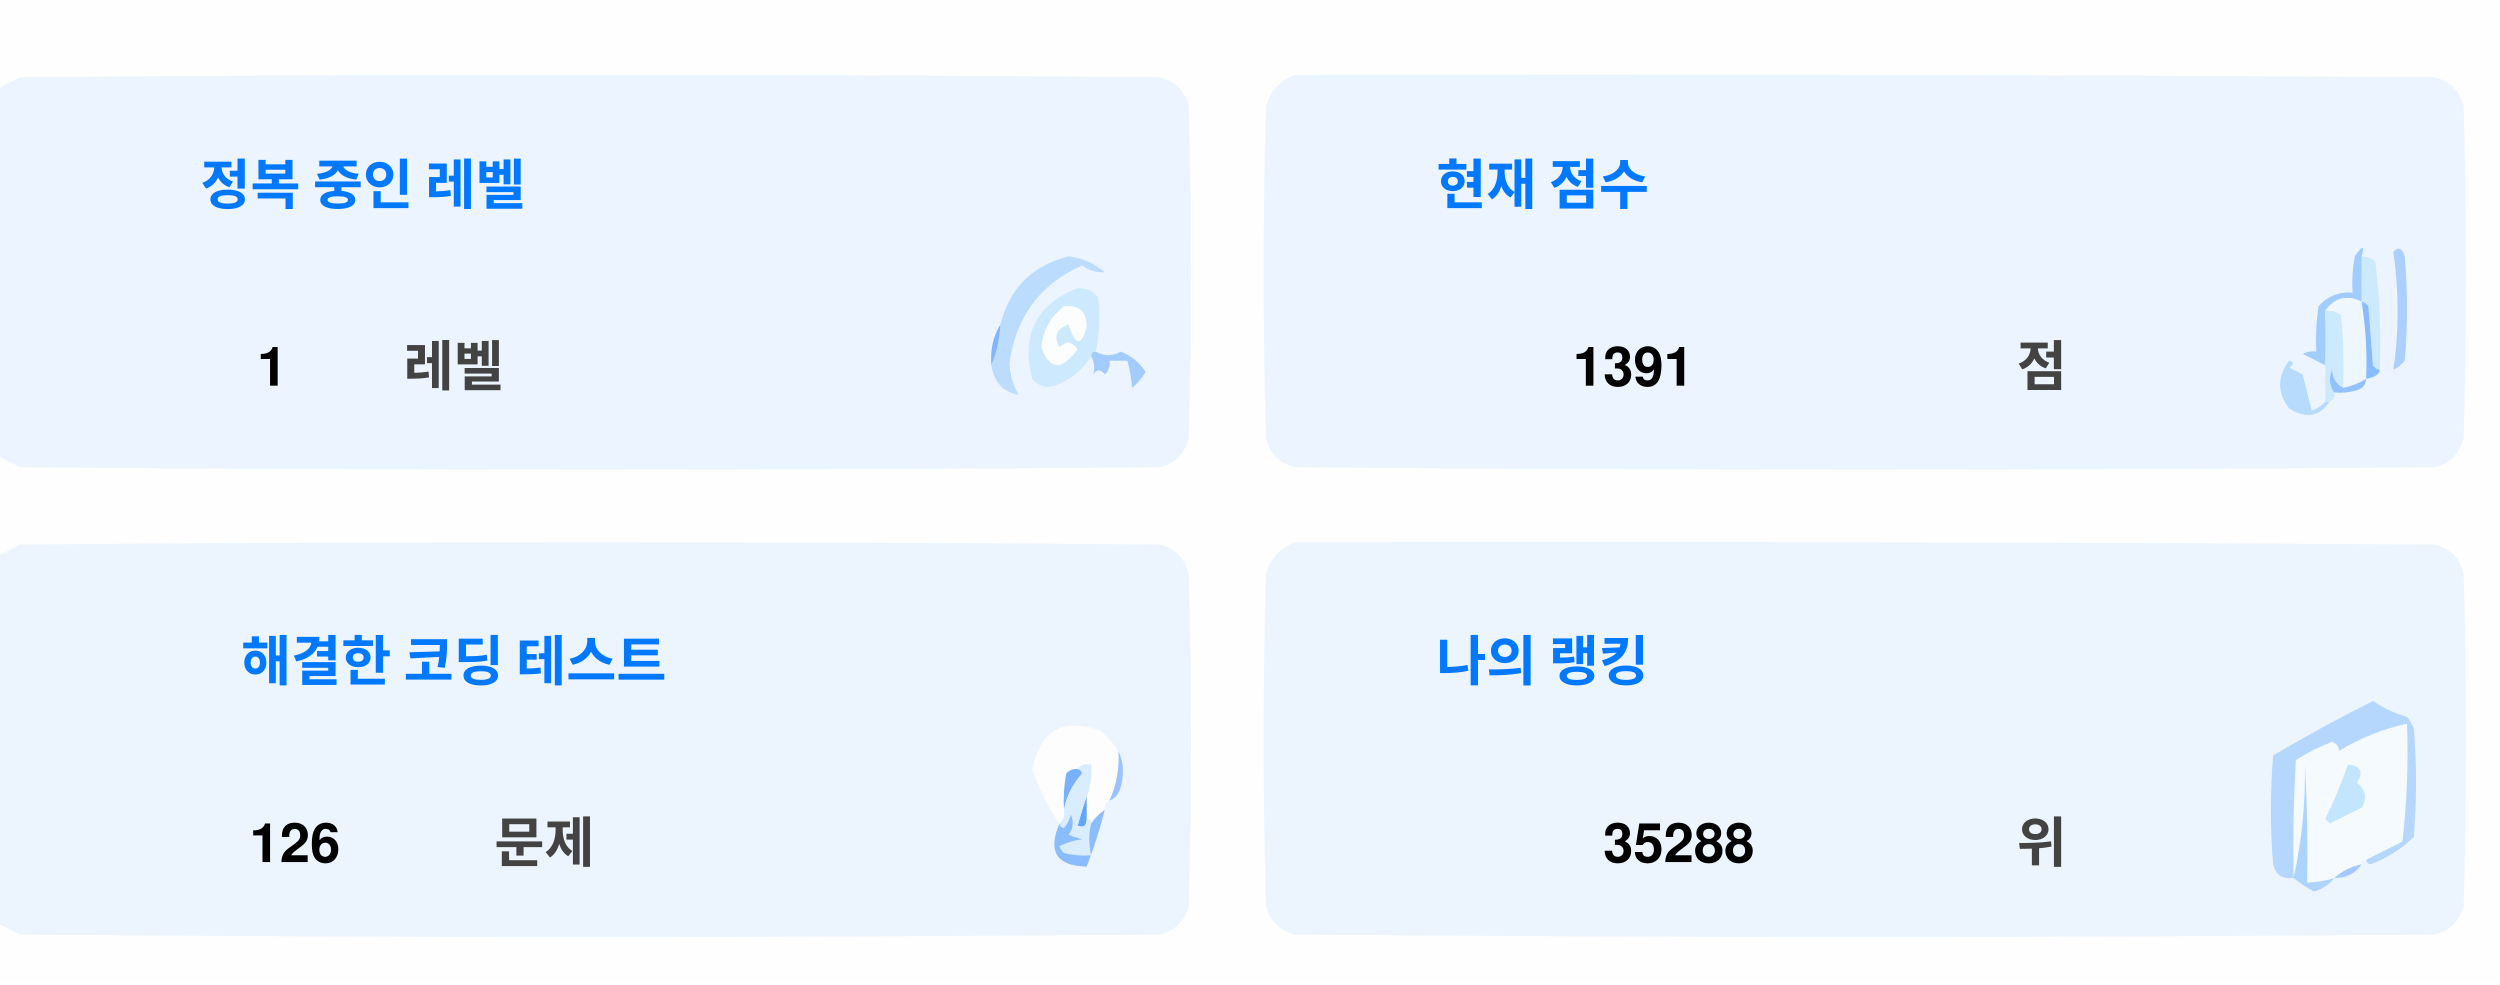
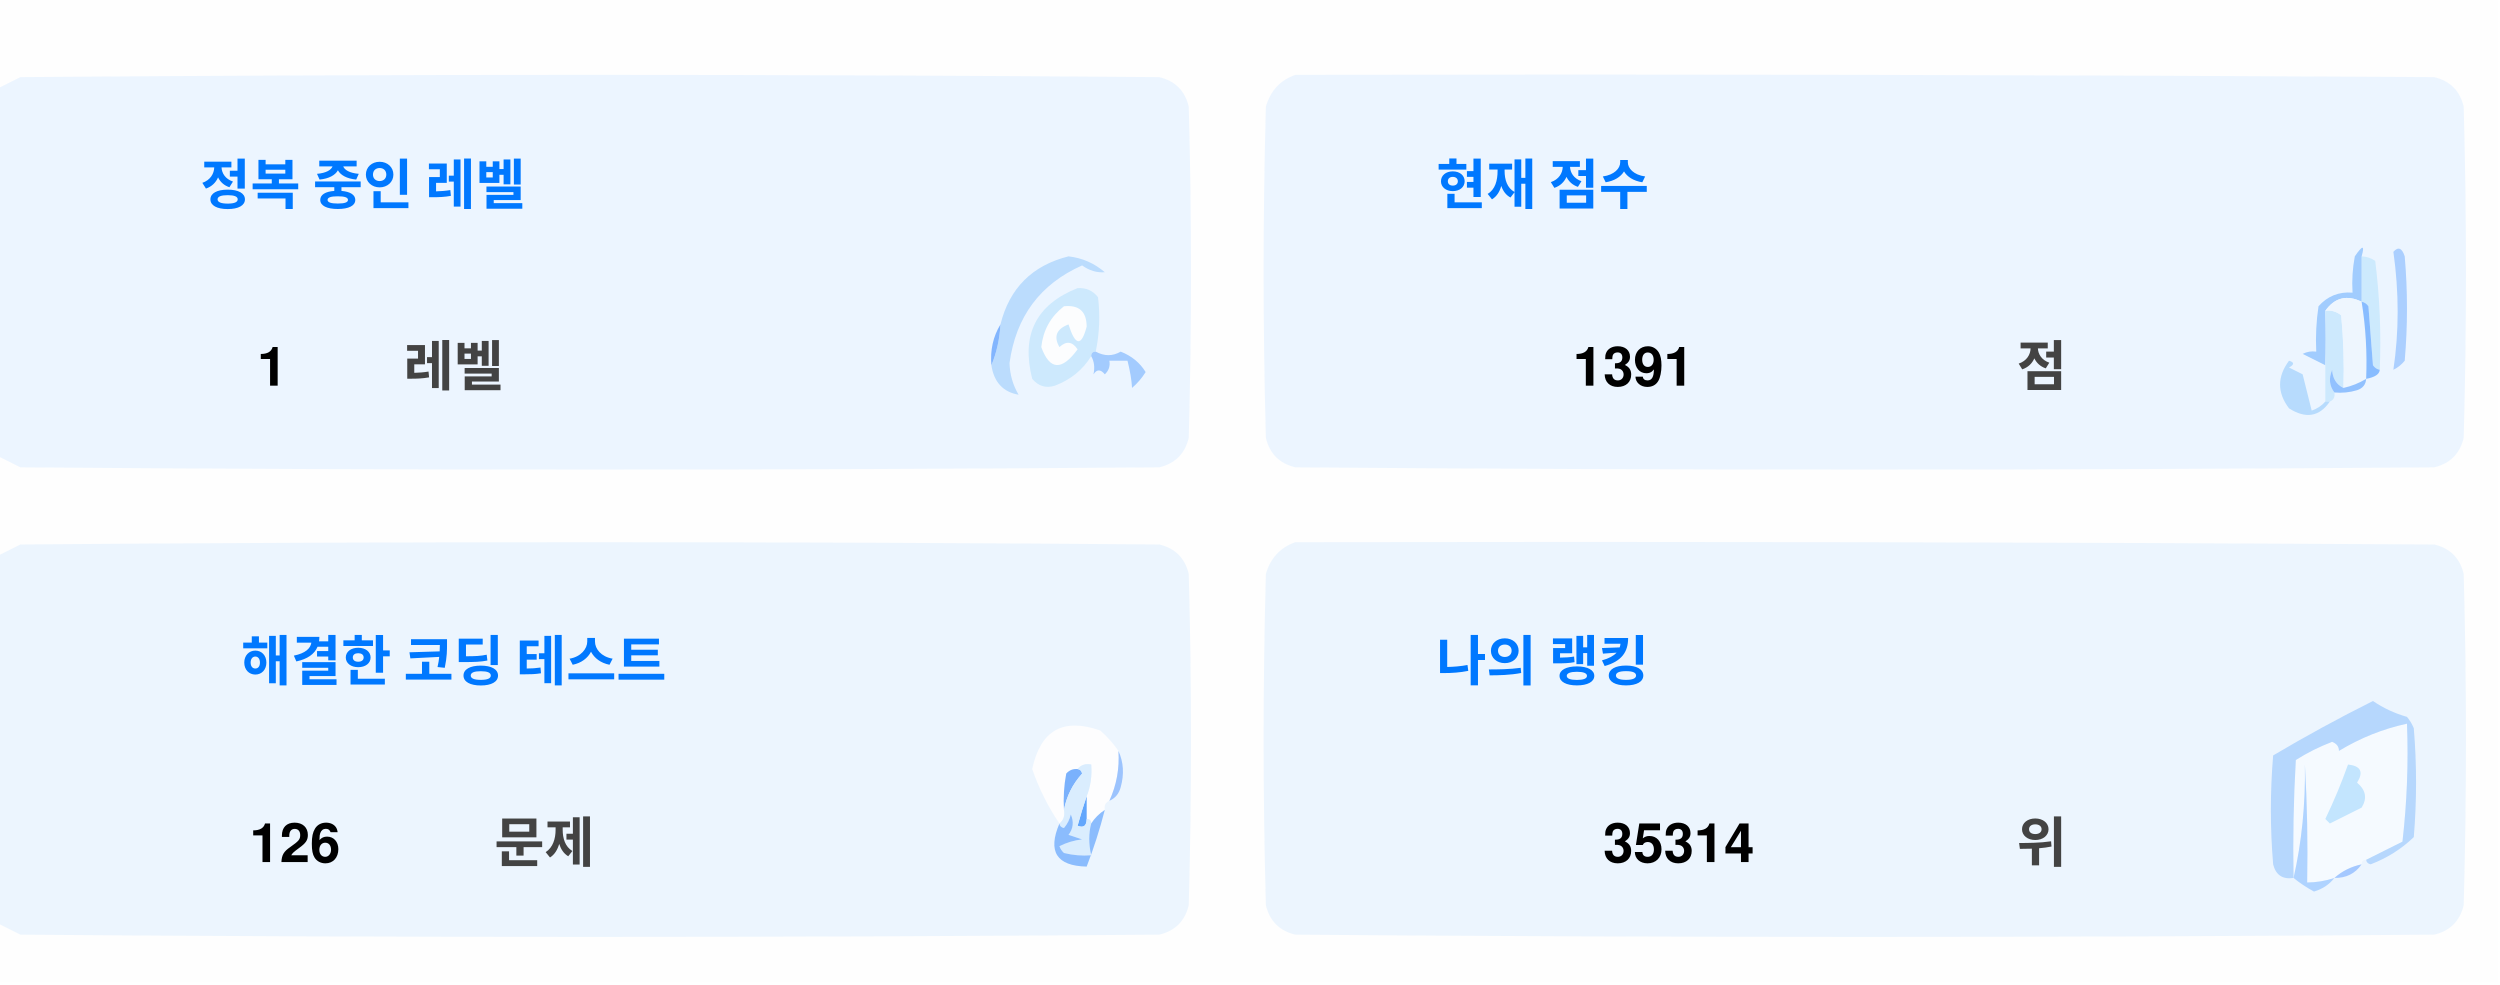
<svg xmlns="http://www.w3.org/2000/svg" version="1.1" width="551px" height="217px" style="shape-rendering:geometricPrecision; text-rendering:geometricPrecision; image-rendering:optimizeQuality; fill-rule:evenodd; clip-rule:evenodd">
  <style>.title {fill: #434343;font-size: 1rem;line-height: 1.5rem;font-weight: bold;font-family: -apple-system, BlinkMacSystemFont, Segoe UI, Helvetica, Arial, sans-serif, Apple Color Emoji, Segoe UI Emoji;}.desc {fill: #434343;font-size: 2.5rem;font-weight: bold;line-height: 1.5rem;font-family: -apple-system, BlinkMacSystemFont, Segoe UI, Helvetica, Arial, sans-serif, Apple Color Emoji, Segoe UI Emoji;}.desc-2 {fill: #434343;font-size: 1rem;font-weight: bold;line-height: 1.5rem;font-family: -apple-system, BlinkMacSystemFont, Segoe UI, Helvetica, Arial, sans-serif, Apple Color Emoji, Segoe UI Emoji;}.text, .desc {animation: twinkling 4s ease-in-out infinite;}@keyframes twinkling {40% { opacity: 1; }50% { opacity: 0.5; }60% { opacity: 1; }70% { opacity: 0.5; }80% { opacity: 1; }}</style>
  <g>
    <path style="opacity:1" fill="#fefefe" d="M -0.5,-0.5 C 183.167,-0.5 366.833,-0.5 550.5,-0.5C 550.5,71.833 550.5,144.167 550.5,216.5C 366.833,216.5 183.167,216.5 -0.5,216.5C -0.5,212.167 -0.5,207.833 -0.5,203.5C 1.14,204.32 2.807,205.153 4.5,206C 88.167,206.667 171.833,206.667 255.5,206C 259,205.167 261.167,203 262,199.5C 262.667,175.167 262.667,150.833 262,126.5C 261.167,123 259,120.833 255.5,120C 171.833,119.333 88.167,119.333 4.5,120C 2.807,120.847 1.14,121.68 -0.5,122.5C -0.5,115.167 -0.5,107.833 -0.5,100.5C 1.14,101.32 2.807,102.153 4.5,103C 88.167,103.667 171.833,103.667 255.5,103C 259,102.167 261.167,100 262,96.5C 262.667,72.167 262.667,47.833 262,23.5C 261.167,20 259,17.833 255.5,17C 171.833,16.333 88.167,16.333 4.5,17C 2.807,17.847 1.14,18.68 -0.5,19.5C -0.5,12.833 -0.5,6.167 -0.5,-0.5 Z" />
  </g>
  <g>
    <path style="opacity:1" fill="#ecf5ff" d="M -0.5,100.5 C -0.5,73.5 -0.5,46.5 -0.5,19.5C 1.14,18.68 2.807,17.847 4.5,17C 88.167,16.333 171.833,16.333 255.5,17C 259,17.833 261.167,20 262,23.5C 262.667,47.833 262.667,72.167 262,96.5C 261.167,100 259,102.167 255.5,103C 171.833,103.667 88.167,103.667 4.5,103C 2.807,102.153 1.14,101.32 -0.5,100.5 Z" />
  </g>
  <g>
    <path style="opacity:1" fill="#ecf5ff" d="M 285.5,16.5 C 369.167,16.333 452.834,16.5 536.5,17C 540,17.833 542.167,20 543,23.5C 543.667,47.833 543.667,72.167 543,96.5C 542.167,100 540,102.167 536.5,103C 452.833,103.667 369.167,103.667 285.5,103C 282,102.167 279.833,100 279,96.5C 278.333,72.167 278.333,47.833 279,23.5C 280.018,19.985 282.185,17.652 285.5,16.5 Z" />
  </g>
  <g>
    <path style="opacity:1" fill="#cdeafd" d="M 520.5,56.5 C 521.583,56.539 522.583,56.873 523.5,57.5C 524.498,65.472 524.831,73.472 524.5,81.5C 523.883,81.389 523.383,81.056 523,80.5C 522.667,76.167 522.333,71.833 522,67.5C 521.617,66.944 521.117,66.611 520.5,66.5C 520.5,63.167 520.5,59.833 520.5,56.5 Z" />
  </g>
  <g>
    <path style="opacity:1" fill="#abcfff" d="M 527.5,55.5 C 528.566,54.308 529.399,54.641 530,56.5C 530.667,64.167 530.667,71.833 530,79.5C 529.311,80.357 528.478,81.023 527.5,81.5C 528.758,73.08 528.758,64.414 527.5,55.5 Z" />
  </g>
  <g>
    <path style="opacity:1" fill="#bbdcfd" d="M 218.5,80.5 C 219.657,77.727 220.324,74.727 220.5,71.5C 222.49,63.51 227.49,58.51 235.5,56.5C 238.528,56.847 241.194,58.014 243.5,60C 241.744,60.141 240.078,59.641 238.5,58.5C 229.247,62.607 223.914,69.773 222.5,80C 222.565,82.526 223.232,84.859 224.5,87C 221.07,86.397 219.07,84.231 218.5,80.5 Z" />
  </g>
  <g>
    <path style="opacity:1" fill="#cde9fd" d="M 241.5,77.5 C 240.833,77.5 240.5,77.833 240.5,78.5C 238.628,81.529 235.961,83.695 232.5,85C 230.536,85.624 228.869,85.124 227.5,83.5C 225.021,73.791 228.354,67.124 237.5,63.5C 239.374,63.39 240.874,64.056 242,65.5C 242.497,69.524 242.331,73.524 241.5,77.5 Z" />
  </g>
  <g>
    <path style="opacity:1" fill="#fcfdfe" d="M 234.5,67.5 C 237.826,67.162 239.493,68.662 239.5,72C 238.334,76.434 237,76.267 235.5,71.5C 232.832,72.515 232.166,74.182 233.5,76.5C 235.017,75.089 236.351,75.256 237.5,77C 234.006,81.771 231.34,81.605 229.5,76.5C 229.904,72.771 231.571,69.771 234.5,67.5 Z" />
  </g>
  <g>
    <path style="opacity:1" fill="#a1ccfe" d="M 520.5,56.5 C 520.5,59.833 520.5,63.167 520.5,66.5C 517.238,64.922 514.572,65.589 512.5,68.5C 512.617,72.81 512.617,76.81 512.5,80.5C 510.86,79.68 509.193,78.847 507.5,78C 508.448,77.517 509.448,77.35 510.5,77.5C 510.335,74.15 510.502,70.817 511,67.5C 512.995,65.253 515.495,64.253 518.5,64.5C 518.336,61.813 518.503,59.146 519,56.5C 520.731,53.969 521.231,53.969 520.5,56.5 Z" />
  </g>
  <g>
    <path style="opacity:1" fill="#cde9fd" d="M 512.5,68.5 C 513.822,68.33 514.989,68.663 516,69.5C 516.499,74.823 516.666,80.156 516.5,85.5C 514.955,84.77 514.122,83.437 514,81.5C 513.22,83.387 513.387,85.054 514.5,86.5C 514.672,87.492 514.338,88.158 513.5,88.5C 513.167,88.5 512.833,88.5 512.5,88.5C 512.5,85.833 512.5,83.167 512.5,80.5C 512.617,76.81 512.617,72.81 512.5,68.5 Z" />
  </g>
  <g>
    <path style="opacity:1" fill="#eef6fe" d="M 520.5,66.5 C 521.407,72.106 521.74,77.773 521.5,83.5C 519.95,84.441 518.284,85.108 516.5,85.5C 516.666,80.156 516.499,74.823 516,69.5C 514.989,68.663 513.822,68.33 512.5,68.5C 514.572,65.589 517.238,64.922 520.5,66.5 Z" />
  </g>
  <g>
    <path style="opacity:1" fill="#88bcff" d="M 520.5,66.5 C 521.117,66.611 521.617,66.944 522,67.5C 522.333,71.833 522.667,76.167 523,80.5C 523.383,81.056 523.883,81.389 524.5,81.5C 524.445,82.469 523.445,83.136 521.5,83.5C 521.74,77.773 521.407,72.106 520.5,66.5 Z" />
  </g>
  <g>
    <path style="opacity:1" fill="#82b5fe" d="M 220.5,71.5 C 220.324,74.727 219.657,77.727 218.5,80.5C 218.215,77.171 218.882,74.171 220.5,71.5 Z" />
  </g>
  <g>
    <path style="opacity:1" fill="#a3cbfe" d="M 240.5,78.5 C 240.5,77.833 240.833,77.5 241.5,77.5C 243.391,78.536 245.224,78.536 247,77.5C 249.391,78.429 251.225,79.929 252.5,82C 251.681,83.319 250.681,84.486 249.5,85.5C 249.409,83.777 249.075,81.777 248.5,79.5C 247.167,79.5 245.833,79.5 244.5,79.5C 244.719,80.675 244.386,81.675 243.5,82.5C 242.575,81.359 241.741,81.359 241,82.5C 241.331,80.981 241.164,79.648 240.5,78.5 Z" />
  </g>
  <g>
    <path style="opacity:1" fill="#b7dbfd" d="M 512.5,88.5 C 512.833,88.5 513.167,88.5 513.5,88.5C 511.199,91.857 508.199,92.357 504.5,90C 501.872,86.535 501.872,83.035 504.5,79.5C 505.696,79.846 505.696,80.346 504.5,81C 505.5,81.5 506.5,82 507.5,82.5C 508.167,85.167 508.833,87.833 509.5,90.5C 510.739,90.058 511.739,89.391 512.5,88.5 Z" />
  </g>
  <g>
    <path style="opacity:1" fill="#92c1fe" d="M 516.5,85.5 C 518.284,85.108 519.95,84.441 521.5,83.5C 521.423,84.75 520.756,85.583 519.5,86C 517.866,86.493 516.199,86.66 514.5,86.5C 513.387,85.054 513.22,83.387 514,81.5C 514.122,83.437 514.955,84.77 516.5,85.5 Z" />
  </g>
  <g>
    <path style="opacity:1" fill="#ecf5fe" d="M -0.5,203.5 C -0.5,176.5 -0.5,149.5 -0.5,122.5C 1.14,121.68 2.807,120.847 4.5,120C 88.167,119.333 171.833,119.333 255.5,120C 259,120.833 261.167,123 262,126.5C 262.667,150.833 262.667,175.167 262,199.5C 261.167,203 259,205.167 255.5,206C 171.833,206.667 88.167,206.667 4.5,206C 2.807,205.153 1.14,204.32 -0.5,203.5 Z" />
  </g>
  <g>
    <path style="opacity:1" fill="#ecf5fe" d="M 285.5,119.5 C 369.167,119.333 452.834,119.5 536.5,120C 540,120.833 542.167,123 543,126.5C 543.667,150.833 543.667,175.167 543,199.5C 542.167,203 540,205.167 536.5,206C 452.833,206.667 369.167,206.667 285.5,206C 282,205.167 279.833,203 279,199.5C 278.333,175.167 278.333,150.833 279,126.5C 280.018,122.985 282.185,120.652 285.5,119.5 Z" />
  </g>
  <g>
    <path style="opacity:1" fill="#fdfdfe" d="M 246.5,165.5 C 246.758,169.367 246.092,173.034 244.5,176.5C 243.662,176.842 243.328,177.508 243.5,178.5C 242.272,179.306 241.272,180.306 240.5,181.5C 240.5,180.833 240.167,180.5 239.5,180.5C 239.5,178.833 239.5,177.167 239.5,175.5C 240.369,173.283 240.702,170.95 240.5,168.5C 239.209,168.263 238.209,168.596 237.5,169.5C 236.504,169.414 235.671,169.748 235,170.5C 234.503,173.146 234.336,175.813 234.5,178.5C 234.737,179.791 234.404,180.791 233.5,181.5C 230.986,177.806 228.986,173.806 227.5,169.5C 229.309,160.957 234.309,158.124 242.5,161C 244.07,162.397 245.404,163.897 246.5,165.5 Z" />
  </g>
  <g>
    <path style="opacity:1" fill="#f5faff" d="M 521.5,189.5 C 520.833,189.5 520.5,189.833 520.5,190.5C 518.181,190.992 516.181,191.992 514.5,193.5C 512.565,194.15 510.565,194.483 508.5,194.5C 508.666,185.827 508.5,177.16 508,168.5C 508.141,177.227 507.308,185.56 505.5,193.5C 505.334,184.827 505.5,176.16 506,167.5C 508.527,165.903 511.194,164.57 514,163.5C 515.011,163.892 515.511,164.559 515.5,165.5C 520.21,162.641 525.21,160.641 530.5,159.5C 530.831,168.192 530.498,176.859 529.5,185.5C 526.807,186.847 524.14,188.18 521.5,189.5 Z" />
  </g>
  <g>
    <path style="opacity:1" fill="#b6d7fd" d="M 521.5,189.5 C 524.14,188.18 526.807,186.847 529.5,185.5C 530.498,176.859 530.831,168.192 530.5,159.5C 525.21,160.641 520.21,162.641 515.5,165.5C 515.511,164.559 515.011,163.892 514,163.5C 511.194,164.57 508.527,165.903 506,167.5C 505.5,176.16 505.334,184.827 505.5,193.5C 503.089,193.863 501.589,192.863 501,190.5C 500.333,182.5 500.333,174.5 501,166.5C 508.173,162.246 515.507,158.246 523,154.5C 525.304,156.068 527.804,157.235 530.5,158C 531.126,158.75 531.626,159.584 532,160.5C 532.667,168.5 532.667,176.5 532,184.5C 529.292,187.111 526.125,189.111 522.5,190.5C 521.893,190.376 521.56,190.043 521.5,189.5 Z" />
  </g>
  <g>
    <path style="opacity:1" fill="#c3e5fe" d="M 517.5,168.5 C 520.317,168.801 520.984,170.134 519.5,172.5C 521.439,174.122 521.772,175.956 520.5,178C 518.167,179.167 515.833,180.333 513.5,181.5C 513.167,181.167 512.833,180.833 512.5,180.5C 514.414,176.515 516.081,172.515 517.5,168.5 Z" />
  </g>
  <g>
    <path style="opacity:1" fill="#7ab1fc" d="M 237.5,169.5 C 238.043,169.56 238.376,169.893 238.5,170.5C 236.395,172.836 235.062,175.503 234.5,178.5C 234.336,175.813 234.503,173.146 235,170.5C 235.671,169.748 236.504,169.414 237.5,169.5 Z" />
  </g>
  <g>
    <path style="opacity:1" fill="#afd3ff" d="M 514.5,193.5 C 513.378,194.947 511.878,195.947 510,196.5C 508.348,195.601 506.848,194.601 505.5,193.5C 507.308,185.56 508.141,177.227 508,168.5C 508.5,177.16 508.666,185.827 508.5,194.5C 510.565,194.483 512.565,194.15 514.5,193.5 Z" />
  </g>
  <g>
    <path style="opacity:1" fill="#9cc3fd" d="M 246.5,165.5 C 247.634,167.966 247.801,170.633 247,173.5C 246.623,174.942 245.79,175.942 244.5,176.5C 246.092,173.034 246.758,169.367 246.5,165.5 Z" />
  </g>
  <g>
    <path style="opacity:1" fill="#62a6fc" d="M 239.5,175.5 C 239.5,177.167 239.5,178.833 239.5,180.5C 239.483,182.028 238.816,182.528 237.5,182C 238.117,179.723 238.784,177.556 239.5,175.5 Z" />
  </g>
  <g>
    <path style="opacity:1" fill="#daedfe" d="M 237.5,169.5 C 238.209,168.596 239.209,168.263 240.5,168.5C 240.702,170.95 240.369,173.283 239.5,175.5C 238.784,177.556 238.117,179.723 237.5,182C 238.816,182.528 239.483,182.028 239.5,180.5C 240.167,180.5 240.5,180.833 240.5,181.5C 239.918,183.669 239.918,186.002 240.5,188.5C 238.473,188.662 236.473,188.495 234.5,188C 234.043,187.586 233.709,187.086 233.5,186.5C 235.078,185.702 236.744,185.202 238.5,185C 237.5,184.667 236.5,184.333 235.5,184C 236.554,182.612 236.72,181.112 236,179.5C 235.751,180.624 235.251,181.624 234.5,182.5C 233.893,182.376 233.56,182.043 233.5,181.5C 234.404,180.791 234.737,179.791 234.5,178.5C 235.062,175.503 236.395,172.836 238.5,170.5C 238.376,169.893 238.043,169.56 237.5,169.5 Z" />
  </g>
  <g>
    <path style="opacity:1" fill="#8bbcfd" d="M 243.5,178.5 C 242.395,182.803 241.062,186.969 239.5,191C 232.857,190.847 230.857,187.68 233.5,181.5C 233.56,182.043 233.893,182.376 234.5,182.5C 235.251,181.624 235.751,180.624 236,179.5C 236.72,181.112 236.554,182.612 235.5,184C 236.5,184.333 237.5,184.667 238.5,185C 236.744,185.202 235.078,185.702 233.5,186.5C 233.709,187.086 234.043,187.586 234.5,188C 236.473,188.495 238.473,188.662 240.5,188.5C 239.918,186.002 239.918,183.669 240.5,181.5C 241.272,180.306 242.272,179.306 243.5,178.5 Z" />
  </g>
  <g>
    <path style="opacity:1" fill="#a4c8ff" d="M 520.5,190.5 C 519.089,192.539 517.089,193.539 514.5,193.5C 516.181,191.992 518.181,190.992 520.5,190.5 Z" />
  </g>
  <text text-anchor="middle" x="80" y="45" class="title" style="fill:#0078ff;" stroke="#none" stroke-width="1">정복 중인 레벨</text>
  <text text-anchor="middle" x="60" y="85" class="desc" style="fill:#000000;" stroke="#none" stroke-width="1">1</text>
  <text text-anchor="middle" x="100" y="85" class="desc-2" style="fill:#434343;" stroke="#none" stroke-width="1">레벨</text>
  <text text-anchor="middle" x="340" y="45" class="title" style="fill:#0078ff;" stroke="#none" stroke-width="1">현재 점수</text>
  <text text-anchor="middle" x="360" y="85" class="desc" style="fill:#000000;" stroke="#none" stroke-width="1">1391</text>
  <text text-anchor="middle" x="450" y="85" class="desc-2" style="fill:#434343;" stroke="#none" stroke-width="1">점</text>
  <text text-anchor="middle" x="100" y="150" class="title" style="fill:#0078ff;" stroke="#none" stroke-width="1">해결한 코딩 테스트</text>
  <text text-anchor="middle" x="65" y="190" class="desc" style="fill:#000000;" stroke="#none" stroke-width="1">126</text>
  <text text-anchor="middle" x="120" y="190" class="desc-2" style="fill:#434343;" stroke="#none" stroke-width="1">문제</text>
  <text text-anchor="middle" x="340" y="150" class="title" style="fill:#0078ff;" stroke="#none" stroke-width="1">나의 랭킹</text>
-   <text text-anchor="middle" x="370" y="190" class="desc" style="fill:#000000;" stroke="#none" stroke-width="1">35288</text>
+   <text text-anchor="middle" x="370" y="190" class="desc" style="fill:#000000;" stroke="#none" stroke-width="1">35314</text>
  <text text-anchor="middle" x="450" y="190" class="desc-2" style="fill:#434343;" stroke="#none" stroke-width="1">위</text>
</svg>
